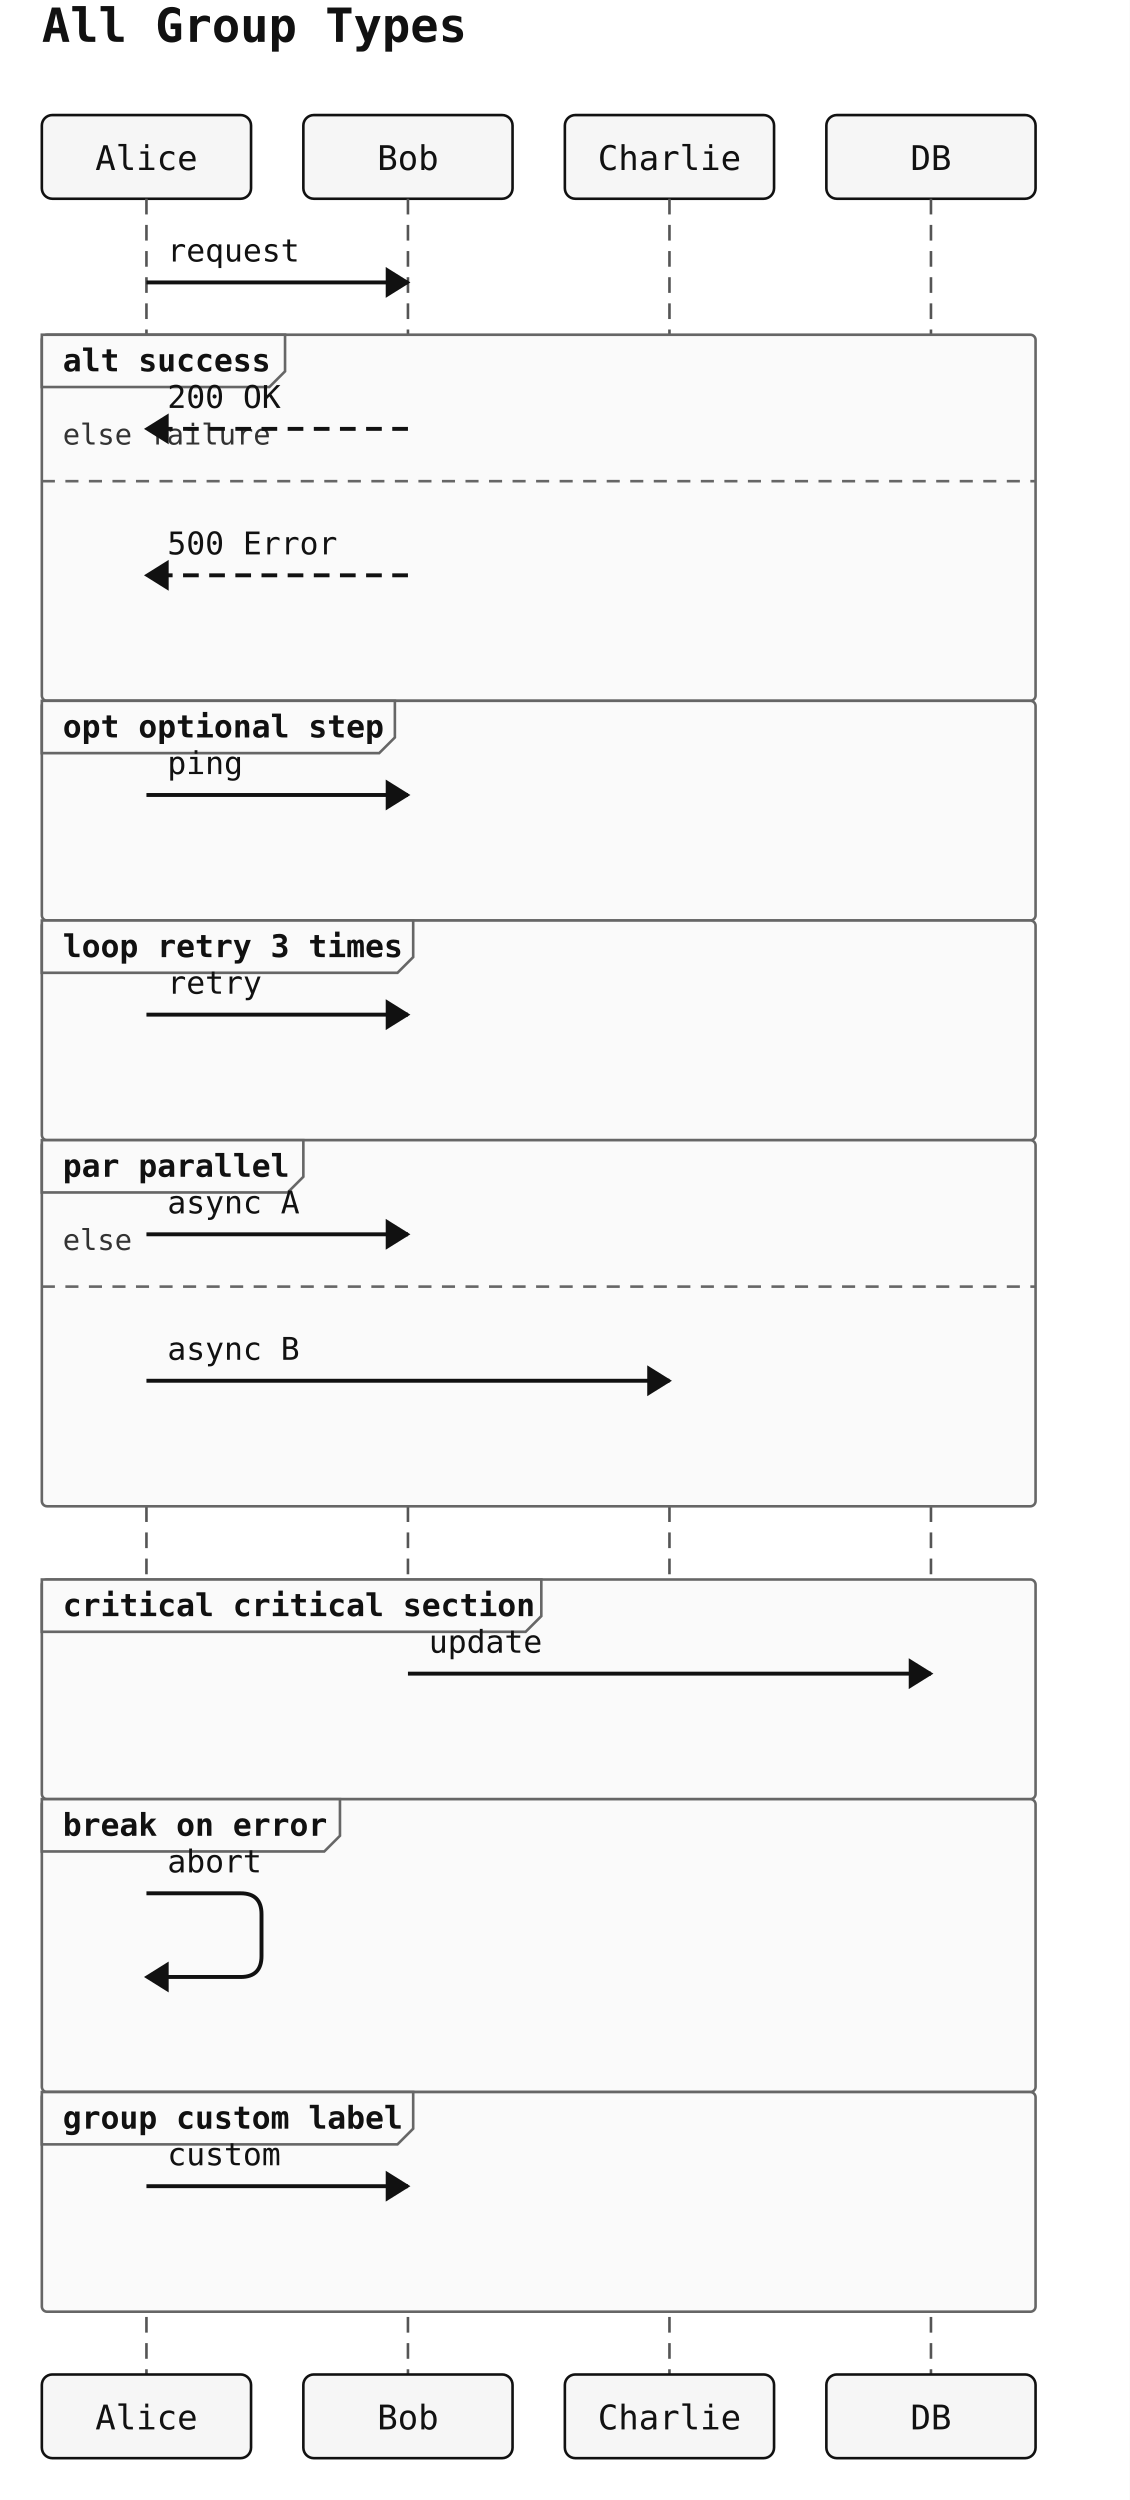
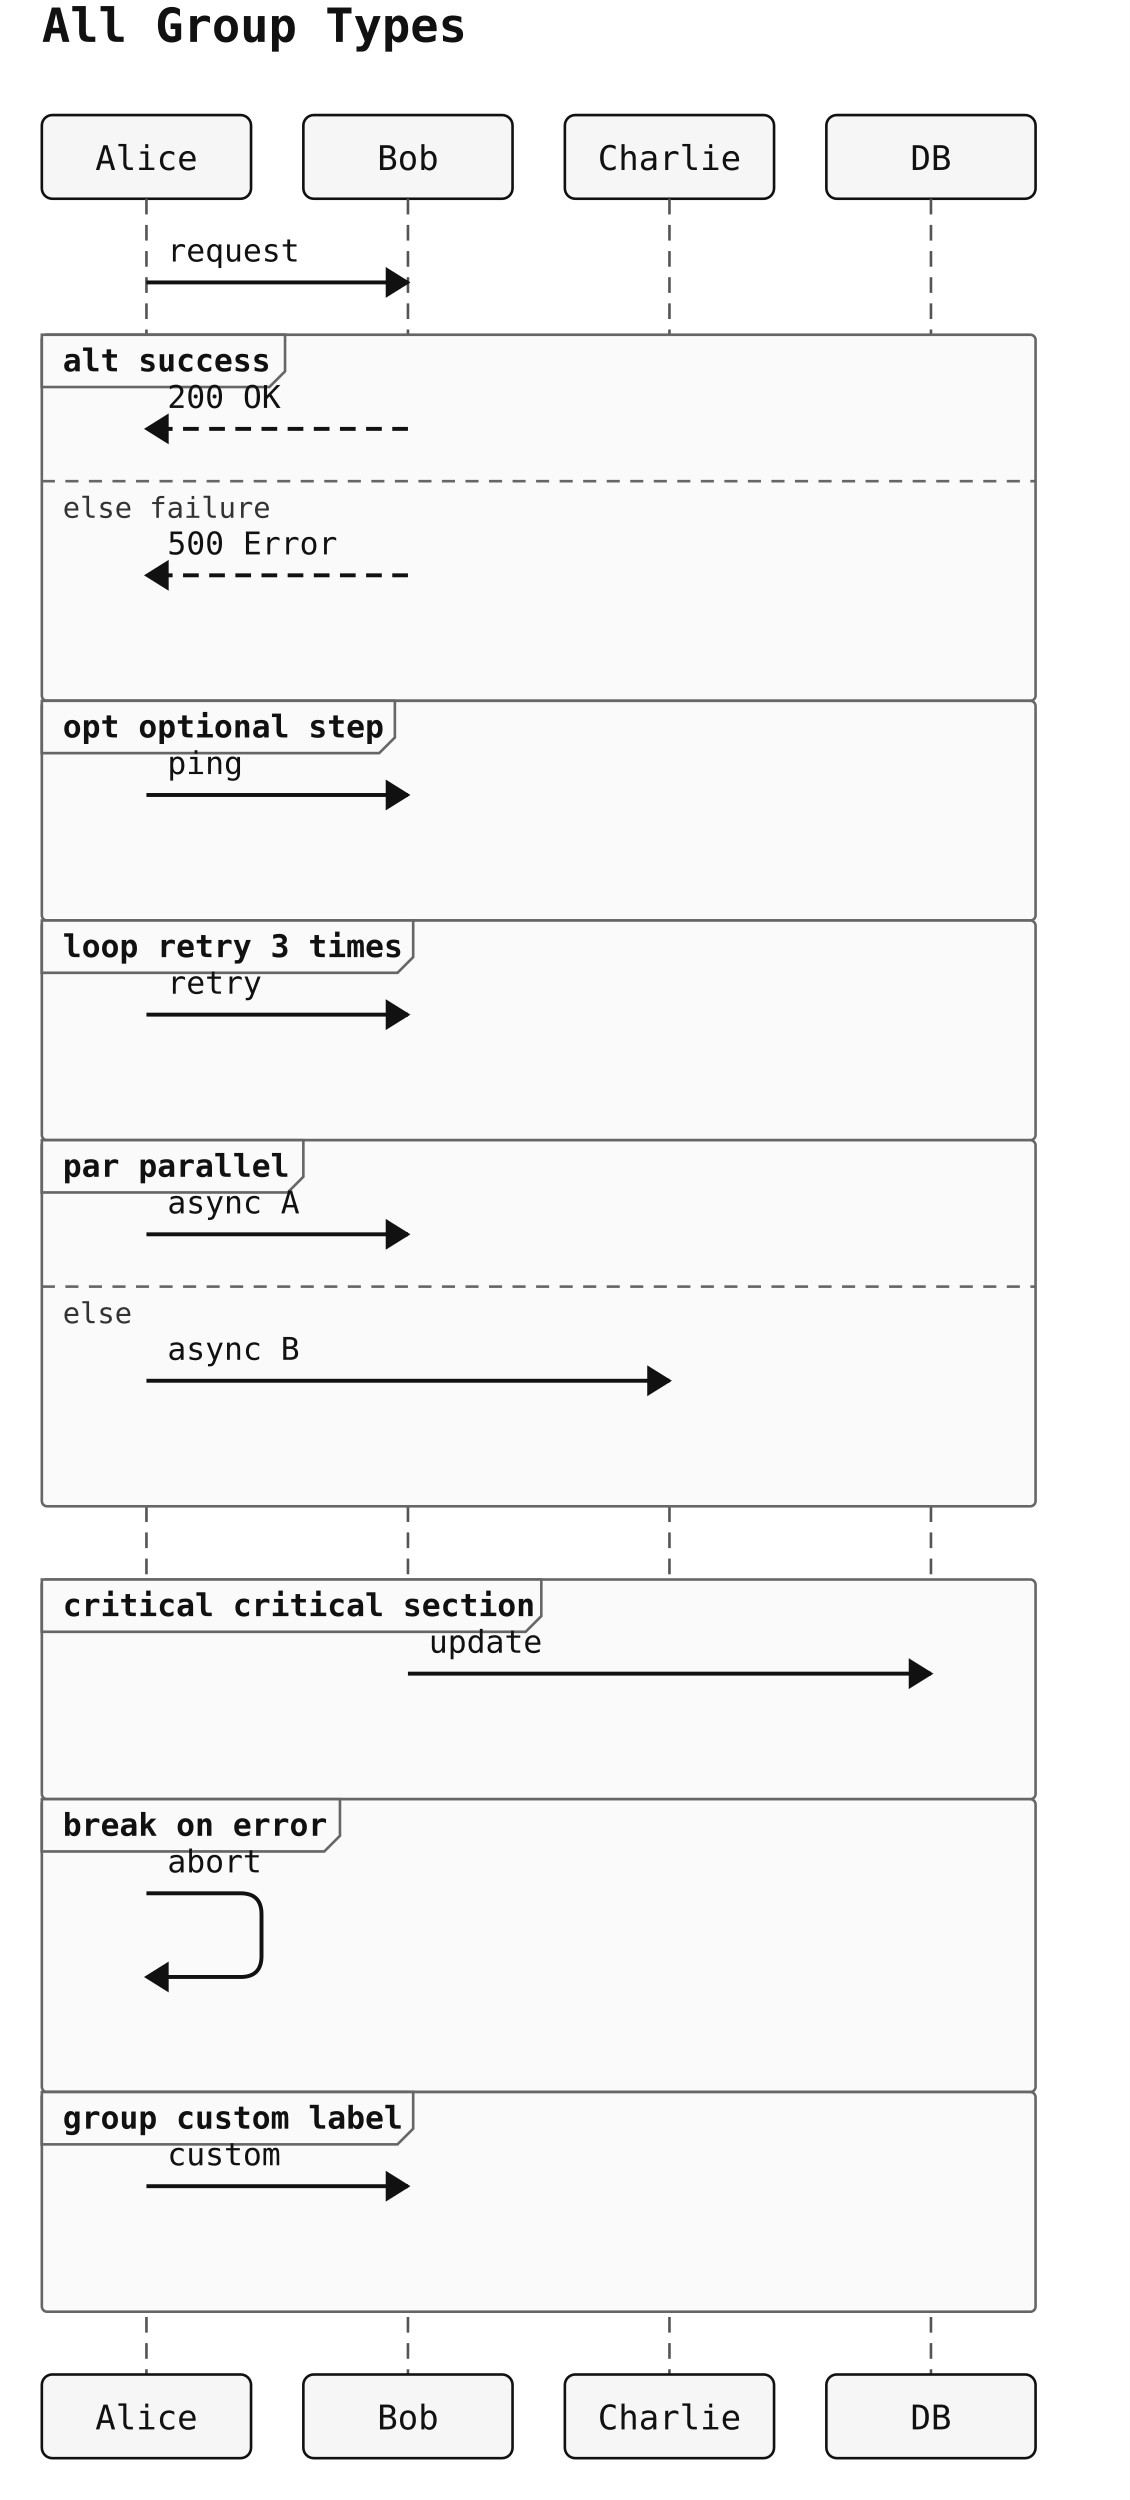
<svg xmlns="http://www.w3.org/2000/svg" width="432" height="956" viewBox="0 0 432 956">
  <rect width="100%" height="100%" fill="white" />
  <text x="16" y="16" font-family="monospace" font-size="18" font-weight="600" fill="#111">All Group Types</text>
  <rect x="16" y="44" width="80" height="32" rx="4" ry="4" fill="#f6f6f6" stroke="#111" stroke-width="1" />
  <text x="56" y="65" text-anchor="middle" font-family="monospace" font-size="13" fill="#111111">Alice</text>
  <rect x="116" y="44" width="80" height="32" rx="4" ry="4" fill="#f6f6f6" stroke="#111" stroke-width="1" />
  <text x="156" y="65" text-anchor="middle" font-family="monospace" font-size="13" fill="#111111">Bob</text>
  <rect x="216" y="44" width="80" height="32" rx="4" ry="4" fill="#f6f6f6" stroke="#111" stroke-width="1" />
  <text x="256" y="65" text-anchor="middle" font-family="monospace" font-size="13" fill="#111111">Charlie</text>
  <rect x="316" y="44" width="80" height="32" rx="4" ry="4" fill="#f6f6f6" stroke="#111" stroke-width="1" />
  <text x="356" y="65" text-anchor="middle" font-family="monospace" font-size="13" fill="#111111">DB</text>
  <line x1="56" y1="76" x2="56" y2="908" stroke="#555" stroke-width="1" stroke-dasharray="6 4" />
  <line x1="156" y1="76" x2="156" y2="908" stroke="#555" stroke-width="1" stroke-dasharray="6 4" />
  <line x1="256" y1="76" x2="256" y2="908" stroke="#555" stroke-width="1" stroke-dasharray="6 4" />
  <line x1="356" y1="76" x2="356" y2="908" stroke="#555" stroke-width="1" stroke-dasharray="6 4" />
  <rect x="16" y="128" width="380" height="140" rx="2" ry="2" fill="#fafafa" stroke="#666" stroke-width="1" />
  <polygon points="16,128 109,128 109,142 103,148 16,148" fill="#fafafa" stroke="#666" stroke-width="1" />
  <text x="24" y="142" font-family="monospace" font-size="12" font-weight="600" fill="#111">alt success</text>
  <line x1="16" y1="184" x2="396" y2="184" stroke="#666" stroke-width="1" stroke-dasharray="5 4" />
-   <text x="24" y="170" font-family="monospace" font-size="11" fill="#333">else failure</text>
+   <text x="24" y="198" font-family="monospace" font-size="11" fill="#333">else failure</text>
  <rect x="16" y="268" width="380" height="84" rx="2" ry="2" fill="#fafafa" stroke="#666" stroke-width="1" />
  <polygon points="16,268 151,268 151,282 145,288 16,288" fill="#fafafa" stroke="#666" stroke-width="1" />
  <text x="24" y="282" font-family="monospace" font-size="12" font-weight="600" fill="#111">opt optional step</text>
  <rect x="16" y="352" width="380" height="84" rx="2" ry="2" fill="#fafafa" stroke="#666" stroke-width="1" />
  <polygon points="16,352 158,352 158,366 152,372 16,372" fill="#fafafa" stroke="#666" stroke-width="1" />
  <text x="24" y="366" font-family="monospace" font-size="12" font-weight="600" fill="#111">loop retry 3 times</text>
  <rect x="16" y="436" width="380" height="140" rx="2" ry="2" fill="#fafafa" stroke="#666" stroke-width="1" />
  <polygon points="16,436 116,436 116,450 110,456 16,456" fill="#fafafa" stroke="#666" stroke-width="1" />
  <text x="24" y="450" font-family="monospace" font-size="12" font-weight="600" fill="#111">par parallel</text>
  <line x1="16" y1="492" x2="396" y2="492" stroke="#666" stroke-width="1" stroke-dasharray="5 4" />
-   <text x="24" y="478" font-family="monospace" font-size="11" fill="#333">else</text>
+   <text x="24" y="506" font-family="monospace" font-size="11" fill="#333">else</text>
  <rect x="16" y="604" width="380" height="84" rx="2" ry="2" fill="#fafafa" stroke="#666" stroke-width="1" />
  <polygon points="16,604 207,604 207,618 201,624 16,624" fill="#fafafa" stroke="#666" stroke-width="1" />
  <text x="24" y="618" font-family="monospace" font-size="12" font-weight="600" fill="#111">critical critical section</text>
  <rect x="16" y="688" width="380" height="112" rx="2" ry="2" fill="#fafafa" stroke="#666" stroke-width="1" />
  <polygon points="16,688 130,688 130,702 124,708 16,708" fill="#fafafa" stroke="#666" stroke-width="1" />
  <text x="24" y="702" font-family="monospace" font-size="12" font-weight="600" fill="#111">break on error</text>
  <rect x="16" y="800" width="380" height="84" rx="2" ry="2" fill="#fafafa" stroke="#666" stroke-width="1" />
  <polygon points="16,800 158,800 158,814 152,820 16,820" fill="#fafafa" stroke="#666" stroke-width="1" />
  <text x="24" y="814" font-family="monospace" font-size="12" font-weight="600" fill="#111">group custom label</text>
  <line x1="56" y1="108" x2="156" y2="108" stroke="#111" stroke-width="1.5" />
  <polygon points="156,108 148,103 148,113" fill="#111" stroke="#111" stroke-width="1" />
  <text x="64" y="100" text-anchor="start" font-family="monospace" font-size="12" fill="#111">request</text>
  <line x1="156" y1="164" x2="56" y2="164" stroke="#111" stroke-width="1.5" stroke-dasharray="6 4" />
  <polygon points="56,164 64,159 64,169" fill="#111" stroke="#111" stroke-width="1" />
  <text x="64" y="156" text-anchor="start" font-family="monospace" font-size="12" fill="#111">200 OK</text>
  <line x1="156" y1="220" x2="56" y2="220" stroke="#111" stroke-width="1.5" stroke-dasharray="6 4" />
  <polygon points="56,220 64,215 64,225" fill="#111" stroke="#111" stroke-width="1" />
  <text x="64" y="212" text-anchor="start" font-family="monospace" font-size="12" fill="#111">500 Error</text>
  <line x1="56" y1="304" x2="156" y2="304" stroke="#111" stroke-width="1.5" />
  <polygon points="156,304 148,299 148,309" fill="#111" stroke="#111" stroke-width="1" />
  <text x="64" y="296" text-anchor="start" font-family="monospace" font-size="12" fill="#111">ping</text>
  <line x1="56" y1="388" x2="156" y2="388" stroke="#111" stroke-width="1.5" />
  <polygon points="156,388 148,383 148,393" fill="#111" stroke="#111" stroke-width="1" />
  <text x="64" y="380" text-anchor="start" font-family="monospace" font-size="12" fill="#111">retry</text>
  <line x1="56" y1="472" x2="156" y2="472" stroke="#111" stroke-width="1.5" />
  <polygon points="156,472 148,467 148,477" fill="#111" stroke="#111" stroke-width="1" />
  <text x="64" y="464" text-anchor="start" font-family="monospace" font-size="12" fill="#111">async A</text>
  <line x1="56" y1="528" x2="256" y2="528" stroke="#111" stroke-width="1.5" />
  <polygon points="256,528 248,523 248,533" fill="#111" stroke="#111" stroke-width="1" />
  <text x="64" y="520" text-anchor="start" font-family="monospace" font-size="12" fill="#111">async B</text>
  <line x1="156" y1="640" x2="356" y2="640" stroke="#111" stroke-width="1.5" />
  <polygon points="356,640 348,635 348,645" fill="#111" stroke="#111" stroke-width="1" />
  <text x="164" y="632" text-anchor="start" font-family="monospace" font-size="12" fill="#111">update</text>
  <path d="M 56 724 L 92 724 Q 100 724 100 732 L 100 748 Q 100 756 92 756 L 64 756" fill="none" stroke="#111" stroke-width="1.5" />
  <polygon points="56,756 64,751 64,761" fill="#111" stroke="#111" stroke-width="1" />
  <text x="64" y="716" text-anchor="start" font-family="monospace" font-size="12" fill="#111">abort</text>
  <line x1="56" y1="836" x2="156" y2="836" stroke="#111" stroke-width="1.5" />
  <polygon points="156,836 148,831 148,841" fill="#111" stroke="#111" stroke-width="1" />
  <text x="64" y="828" text-anchor="start" font-family="monospace" font-size="12" fill="#111">custom</text>
  <rect x="16" y="908" width="80" height="32" rx="4" ry="4" fill="#f6f6f6" stroke="#111" stroke-width="1" />
  <text x="56" y="929" text-anchor="middle" font-family="monospace" font-size="13" fill="#111111">Alice</text>
  <rect x="116" y="908" width="80" height="32" rx="4" ry="4" fill="#f6f6f6" stroke="#111" stroke-width="1" />
  <text x="156" y="929" text-anchor="middle" font-family="monospace" font-size="13" fill="#111111">Bob</text>
  <rect x="216" y="908" width="80" height="32" rx="4" ry="4" fill="#f6f6f6" stroke="#111" stroke-width="1" />
  <text x="256" y="929" text-anchor="middle" font-family="monospace" font-size="13" fill="#111111">Charlie</text>
  <rect x="316" y="908" width="80" height="32" rx="4" ry="4" fill="#f6f6f6" stroke="#111" stroke-width="1" />
  <text x="356" y="929" text-anchor="middle" font-family="monospace" font-size="13" fill="#111111">DB</text>
</svg>
